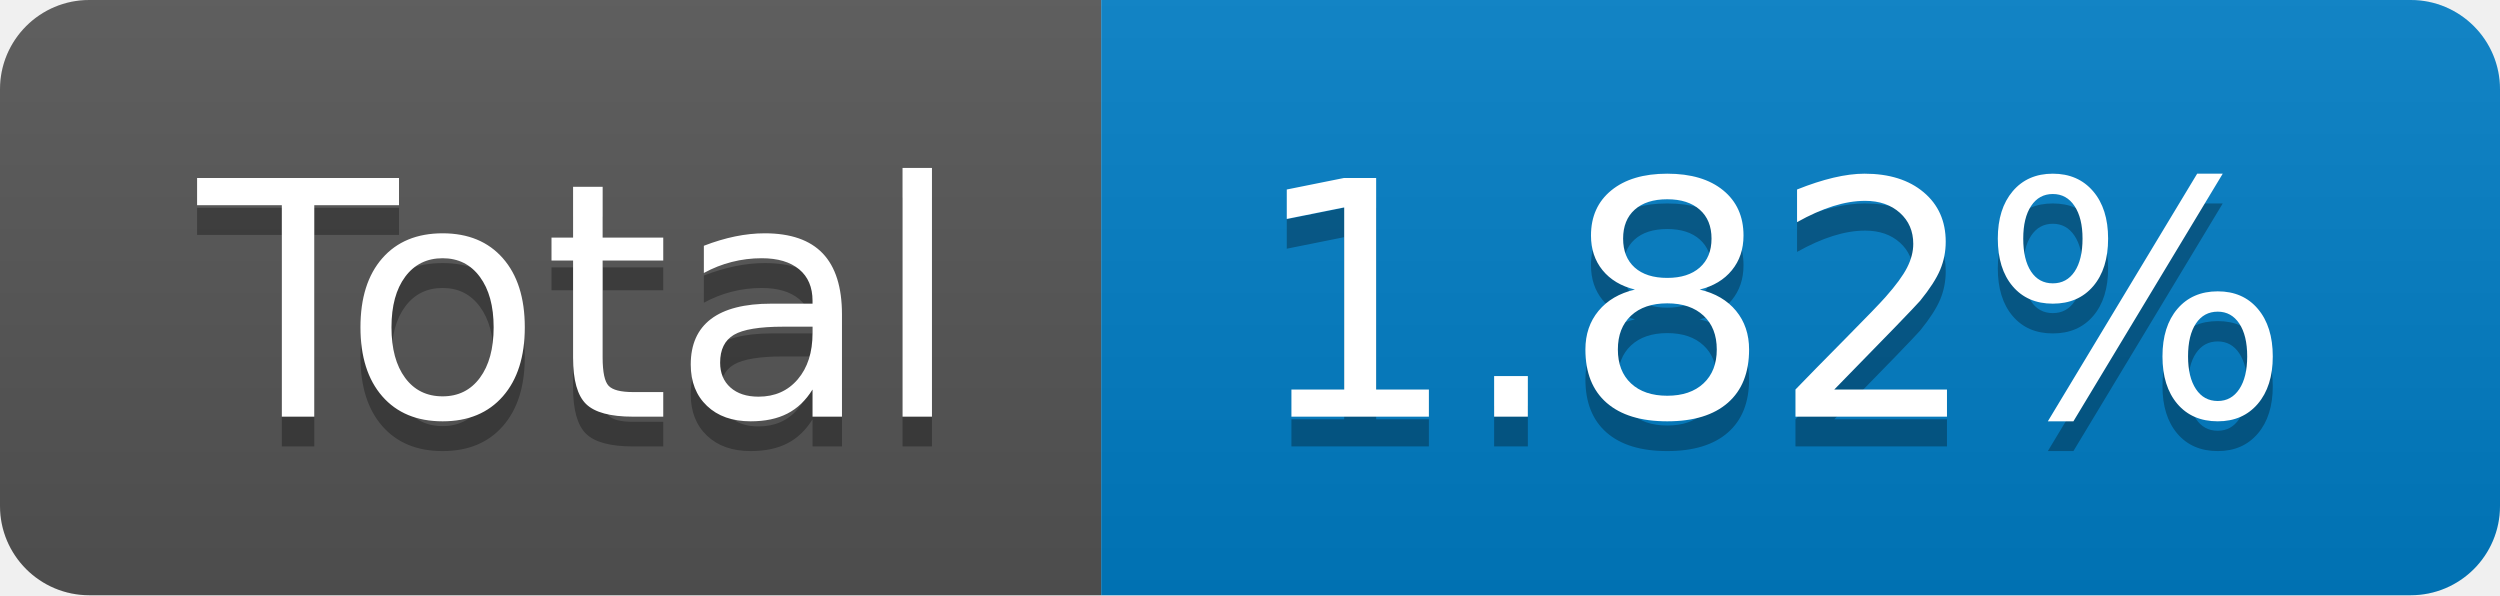
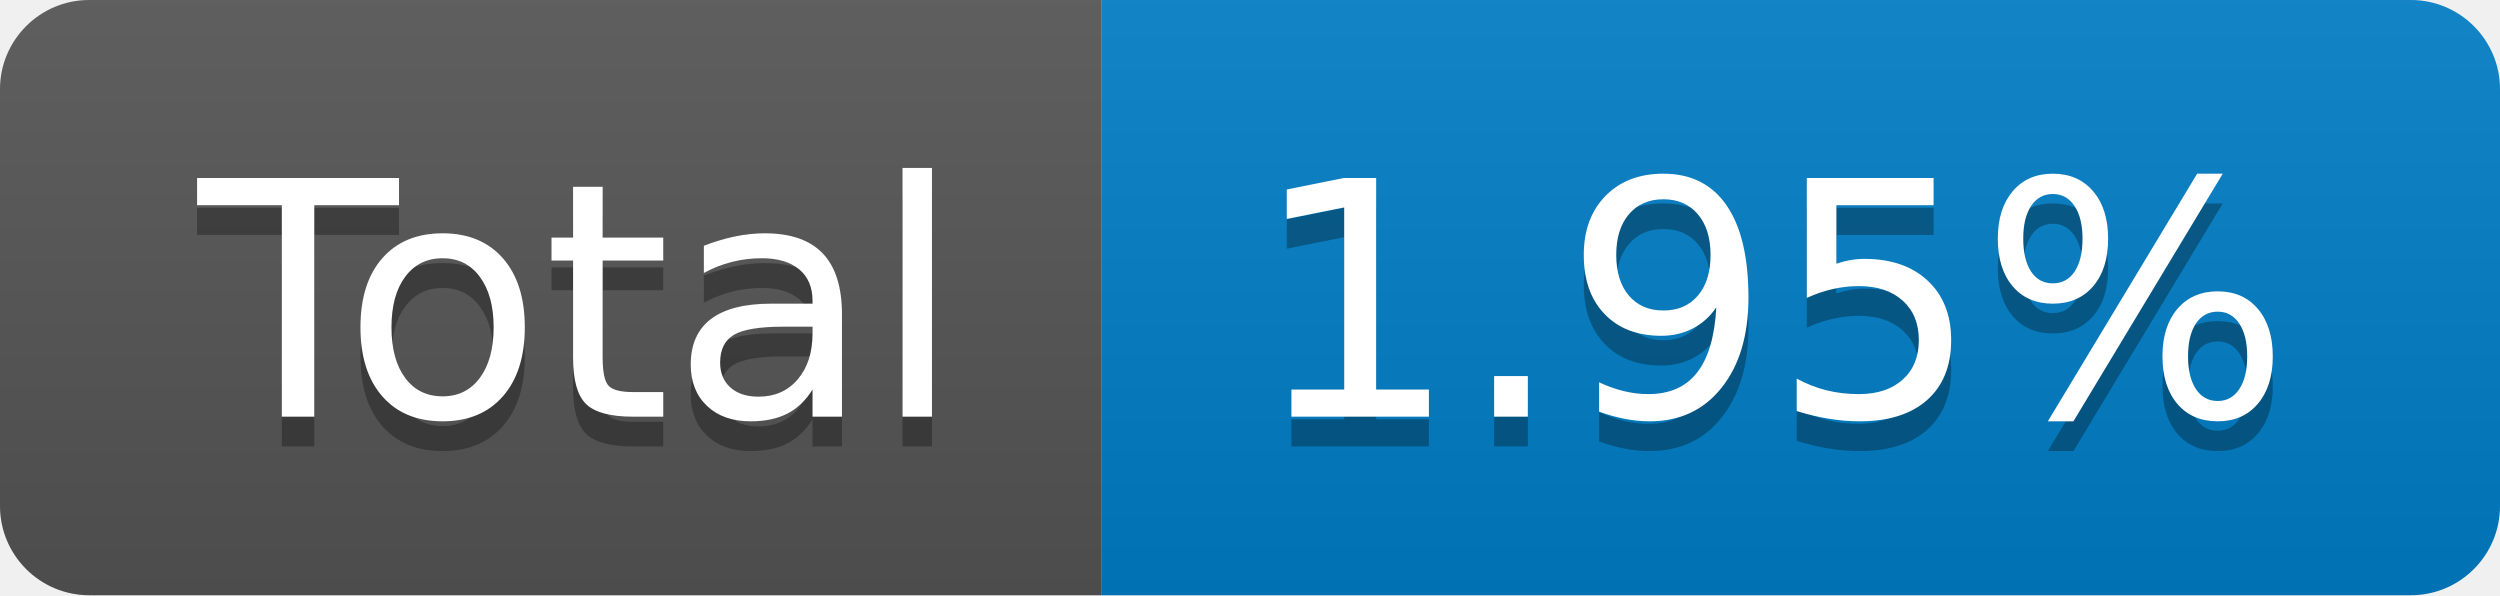
- <svg xmlns="http://www.w3.org/2000/svg" width="84" height="20" role="img" aria-label="Total: 1.82%">
+ <svg xmlns="http://www.w3.org/2000/svg" width="84" height="20" role="img" aria-label="Total: 1.95%">
  <linearGradient id="s" x2="0" y2="100%">
    <stop offset="0" stop-color="#bbb" stop-opacity=".1" />
    <stop offset="1" stop-opacity=".1" />
  </linearGradient>
  <clipPath id="r">
    <rect width="84" height="20" rx="3" fill="#fff" />
  </clipPath>
  <g clip-path="url(#r)">
    <rect width="37" height="20" fill="#555" />
    <rect x="37" width="47" height="20" fill="#007ec6" />
    <rect width="84" height="20" fill="url(#s)" />
  </g>
  <g fill="#fff" text-anchor="middle" font-family="Verdana,Geneva,DejaVu Sans,sans-serif" text-rendering="geometricPrecision" font-size="110">
    <text aria-hidden="true" x="195" y="150" fill="#010101" fill-opacity=".3" transform="scale(.1)" textLength="270">Total</text>
    <text x="195" y="140" transform="scale(.1)" fill="#fff" textLength="270">Total</text>
-     <text aria-hidden="true" x="595" y="150" fill="#010101" fill-opacity=".3" transform="scale(.1)" textLength="370">1.82%</text>
-     <text x="595" y="140" transform="scale(.1)" fill="#fff" textLength="370">1.82%</text>
+     <text aria-hidden="true" x="595" y="150" fill="#010101" fill-opacity=".3" transform="scale(.1)" textLength="370">1.95%</text>
+     <text x="595" y="140" transform="scale(.1)" fill="#fff" textLength="370">1.95%</text>
  </g>
</svg>
